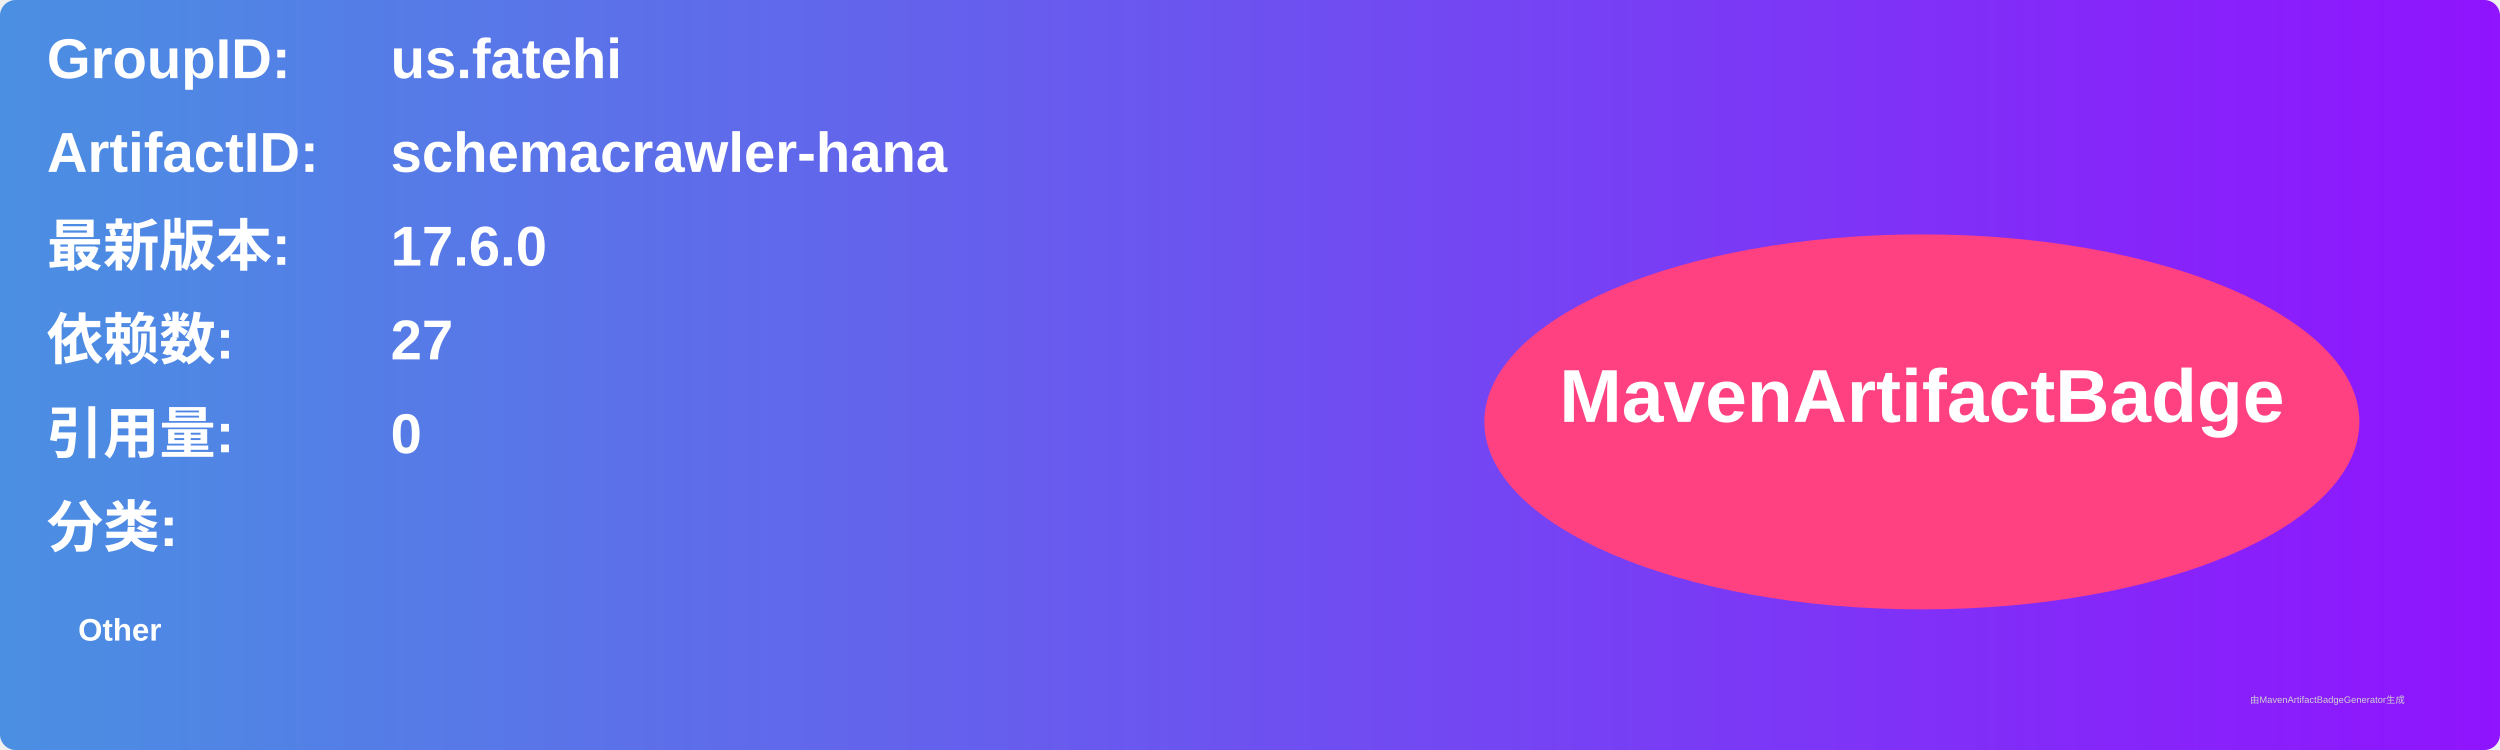
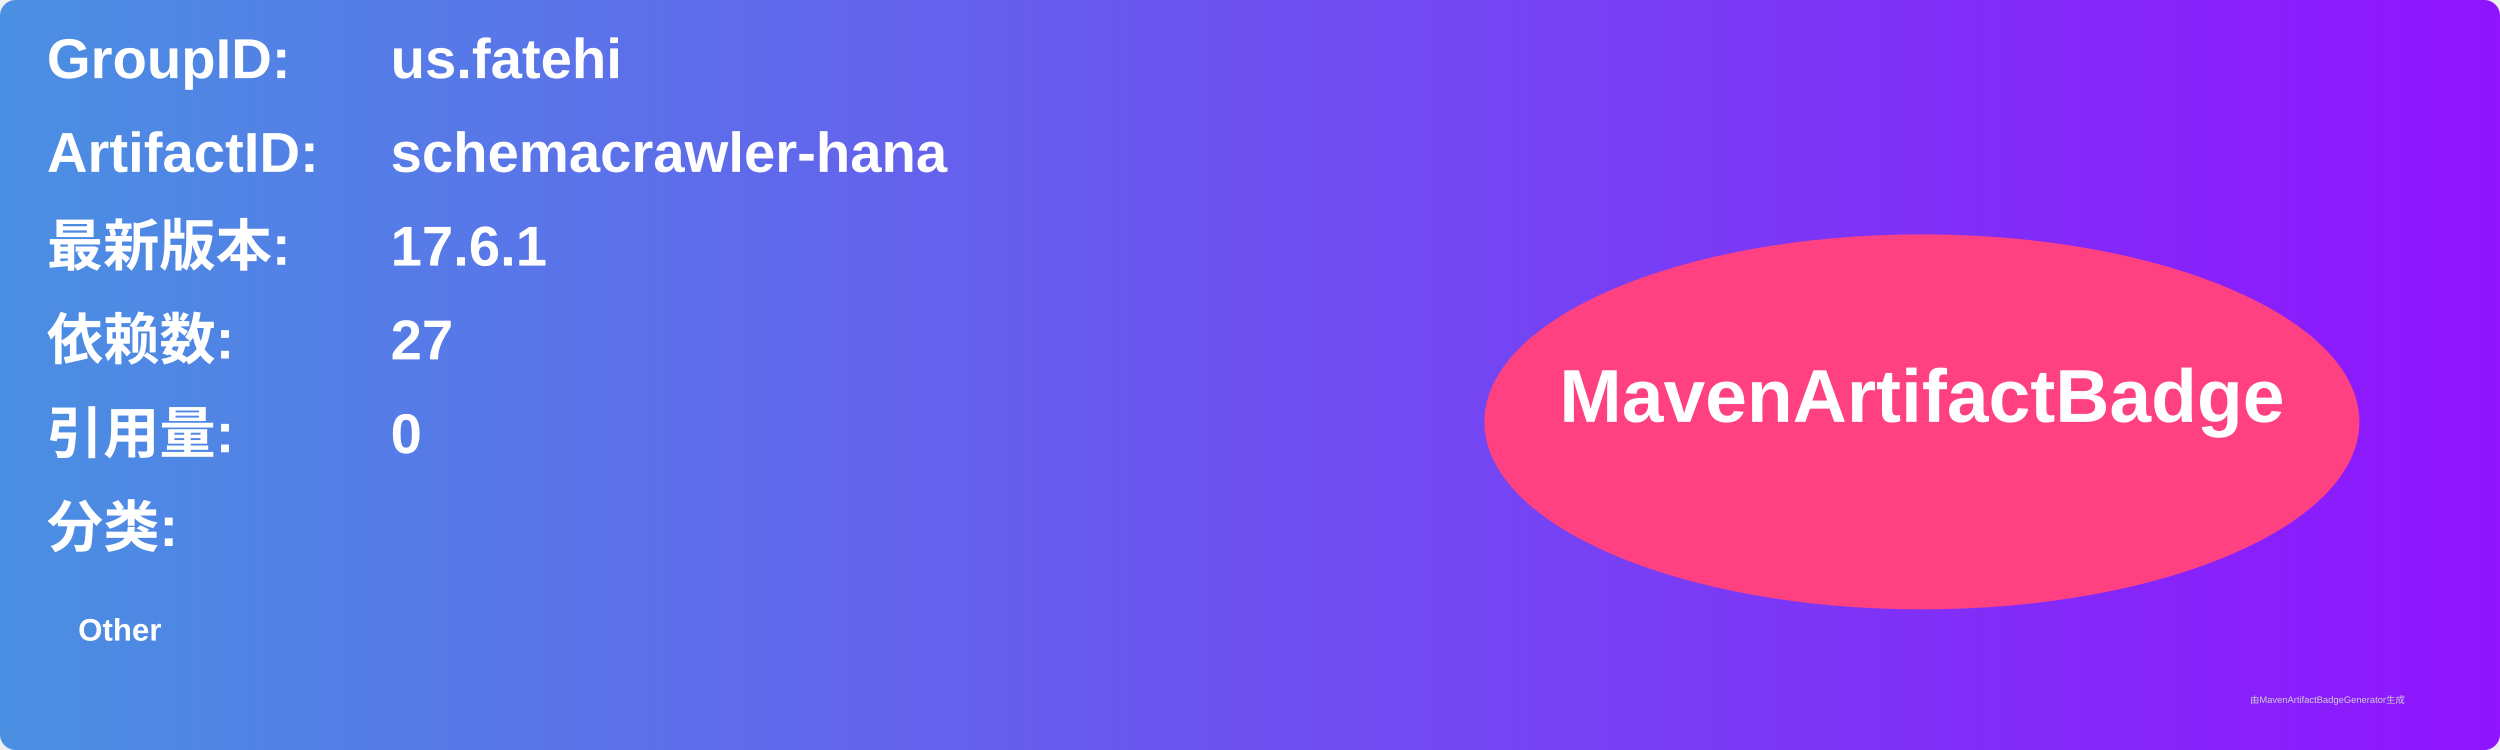
<svg xmlns="http://www.w3.org/2000/svg" width="800" height="240" viewBox="0 0 800 240">
  <linearGradient id="grad" x1="0%" y1="0%" x2="100%" y2="0%">
    <stop offset="0%" stop-color="#4a90e2" />
    <stop offset="100%" stop-color="#9013fe" />
  </linearGradient>
  <rect width="100%" height="100%" rx="5" ry="5" fill="url(#grad)" />
  <g transform="translate(15, 15)">
    <text x="0" y="10" font-family="Arial" font-size="18" fill="white" font-weight="bold" width="260">GroupID:</text>
    <text x="110" y="10" font-family="Arial" font-size="18" fill="white" font-weight="bold" width="460">us.fatehi</text>
    <text x="0" y="40" font-family="Arial" font-size="18" fill="white" font-weight="bold" width="260">ArtifactID:</text>
    <text x="110" y="40" font-family="Arial" font-size="18" fill="white" font-weight="bold" width="460">schemacrawler-hana</text>
    <text x="0" y="70" font-family="Arial" font-size="18" fill="white" font-weight="bold">最新版本:</text>
    <text x="110" y="70" font-family="Arial" font-size="18" fill="white" font-weight="bold">
-       <tspan font-weight="bold">17.6.0</tspan>
+       <tspan font-weight="bold">17.6.1</tspan>
    </text>
    <text x="0" y="100" font-family="Arial" font-size="18" fill="white" font-weight="bold">依赖数: </text>
    <text x="110" y="100" font-family="Arial" font-size="18" fill="white">
      <tspan font-weight="bold">27</tspan>
    </text>
    <text x="0" y="130" font-family="Arial" font-size="18" fill="white" font-weight="bold">引用量: </text>
    <text x="110" y="130" font-family="Arial" font-size="18" fill="white">
      <tspan font-weight="bold">0</tspan>
    </text>
    <text x="0" y="160" font-family="Arial" font-size="18" fill="white" font-weight="bold">分类:</text>
    <text x="10" y="190" font-family="Arial" font-size="10" fill="white">
      <tspan font-weight="bold">Other</tspan>
    </text>
    <ellipse cx="600" cy="120" rx="140" ry="60" fill="#ff4081" />
    <text x="600" y="120" text-anchor="middle" font-family="Arial" font-size="24" fill="white" font-weight="bold">MavenArtifactBadge</text>
  </g>
  <text x="720" y="225" font-family="Arial" font-size="3" fill="#d0d0d0">由MavenArtifactBadgeGenerator生成</text>
</svg>
